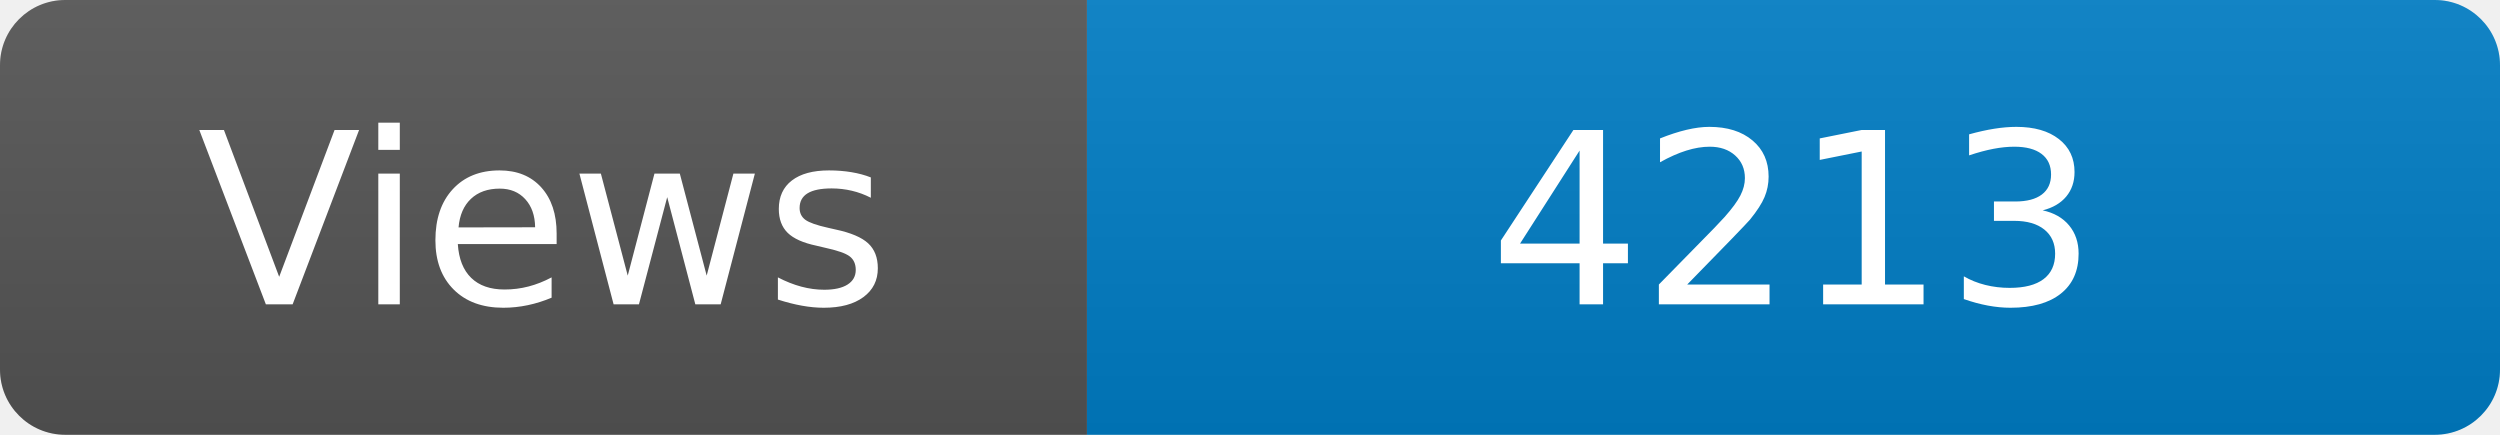
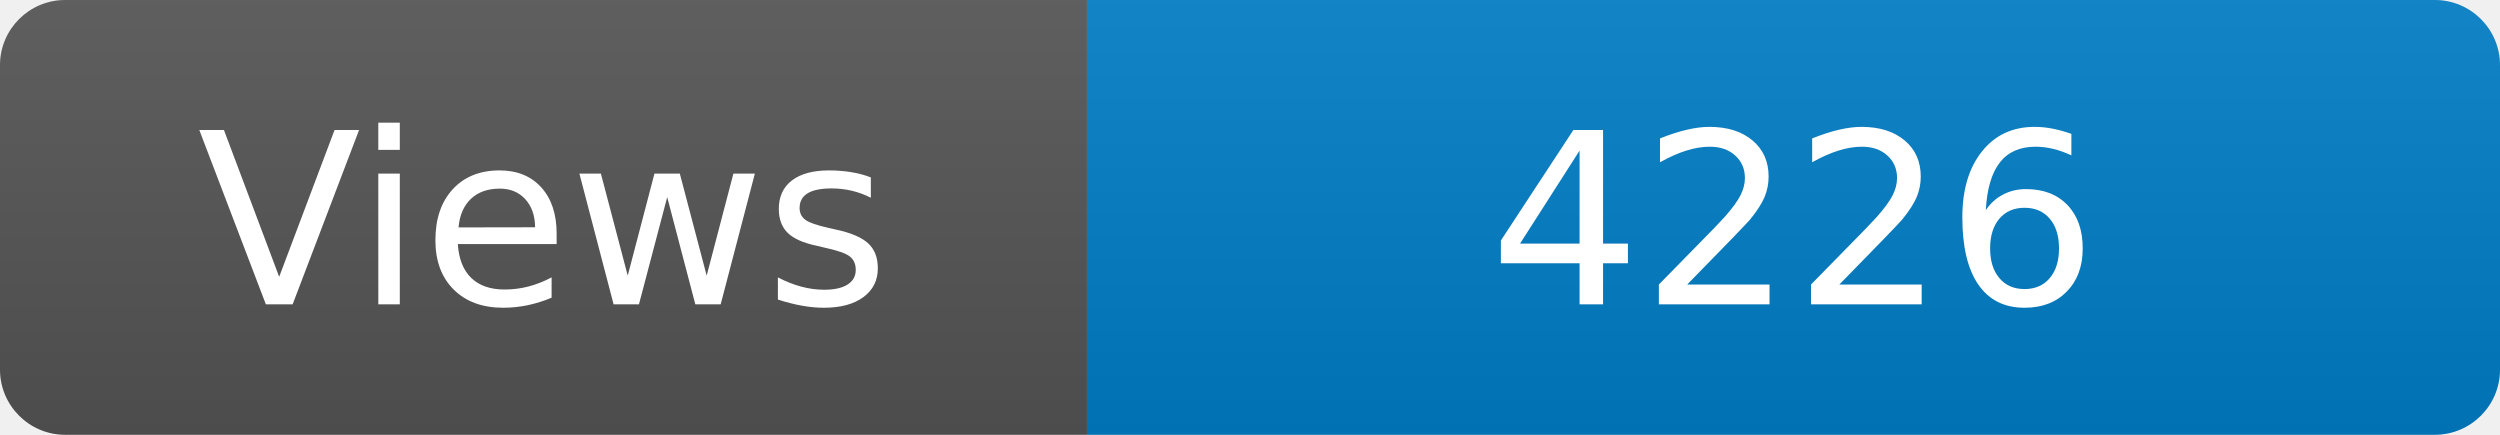
<svg xmlns="http://www.w3.org/2000/svg" width="115" height="20" role="img" aria-label="Maintained?: yes">
  <linearGradient id="s" x2="0" y2="100%">
    <stop offset="0" stop-color="#bbb" stop-opacity=".1" />
    <stop offset="1" stop-opacity=".1" />
  </linearGradient>
  <clipPath id="r">
    <rect width="115" height="20" rx="3" fill="#fff" />
  </clipPath>
  <g clip-path="url(#r)">
    <rect width="50" height="20" fill="#555" />
    <rect x="50" width="160" height="20" fill="#007ec6" />
    <rect width="115" height="20" fill="url(#s)" />
  </g>
  <g fill="#fff" text-anchor="middle" font-family="Verdana,Geneva,DejaVu Sans,sans-serif" font-size="110">
    <text x="250" y="140" transform="scale(.1)" fill="#fff">Views</text>
-     <text x="825" y="140" transform="scale(.1)" fill="#fff">4213</text>
+     <text x="825" y="140" transform="scale(.1)" fill="#fff">4226</text>
  </g>
</svg>
